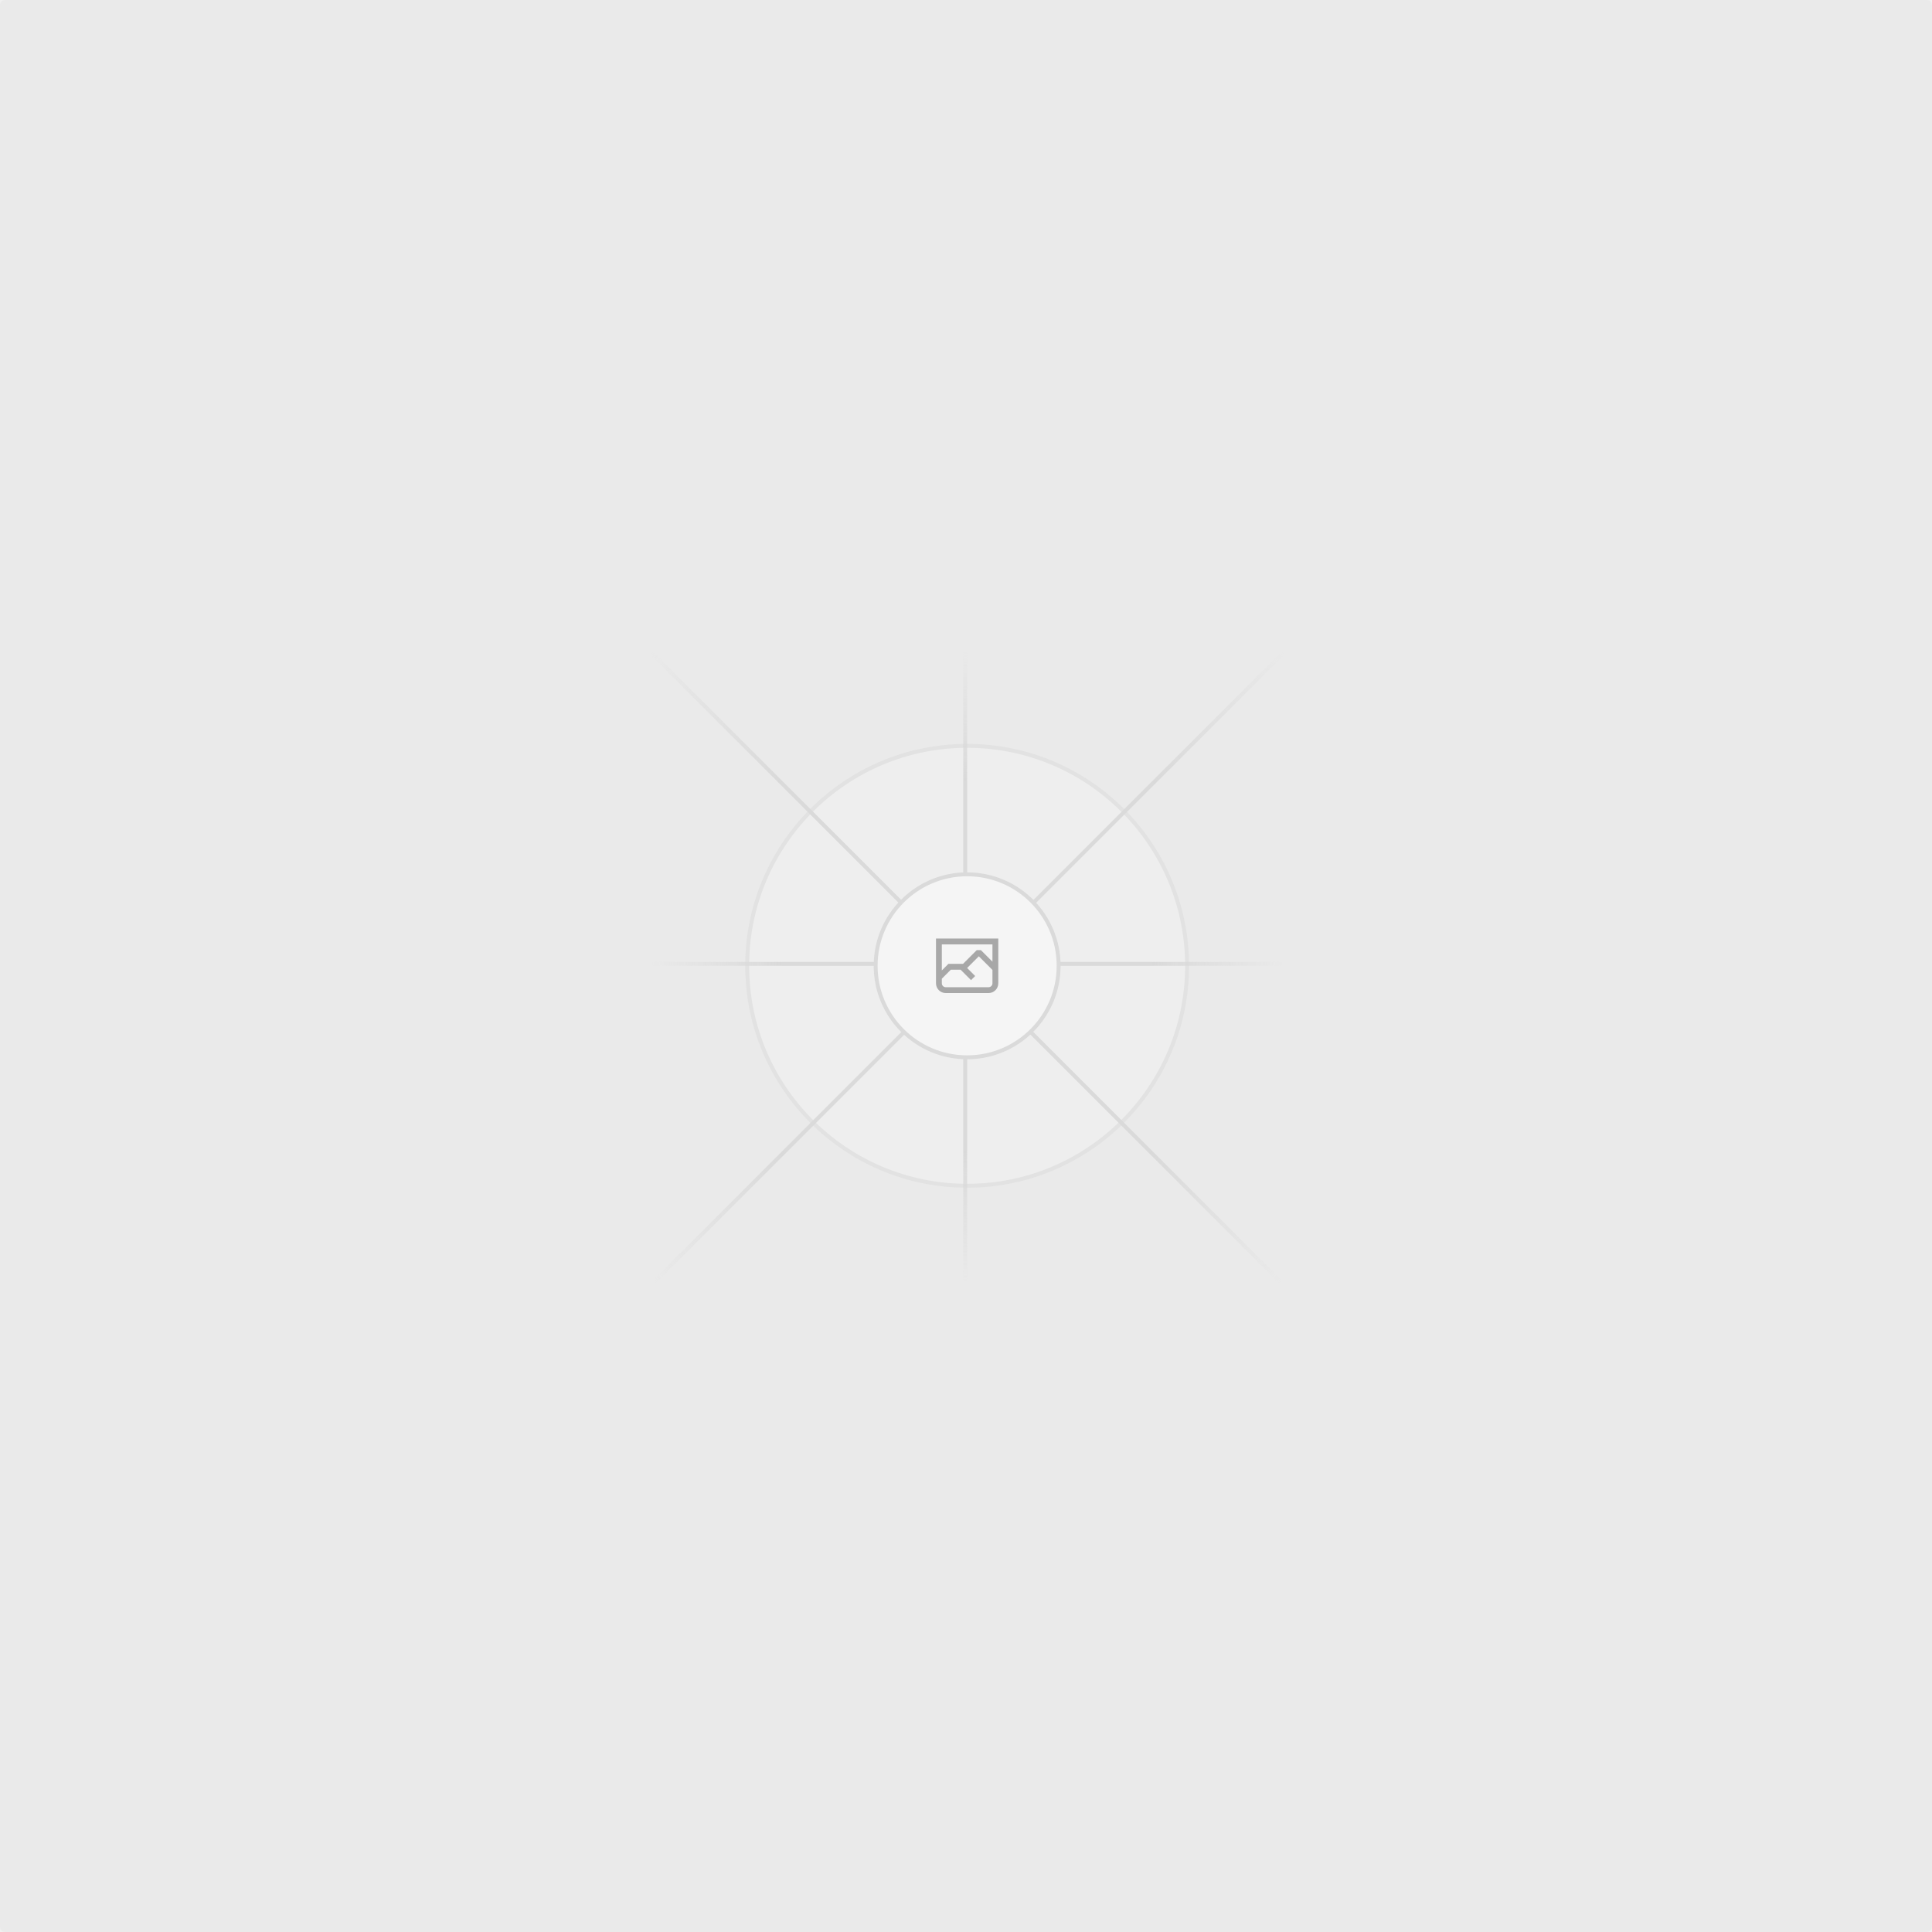
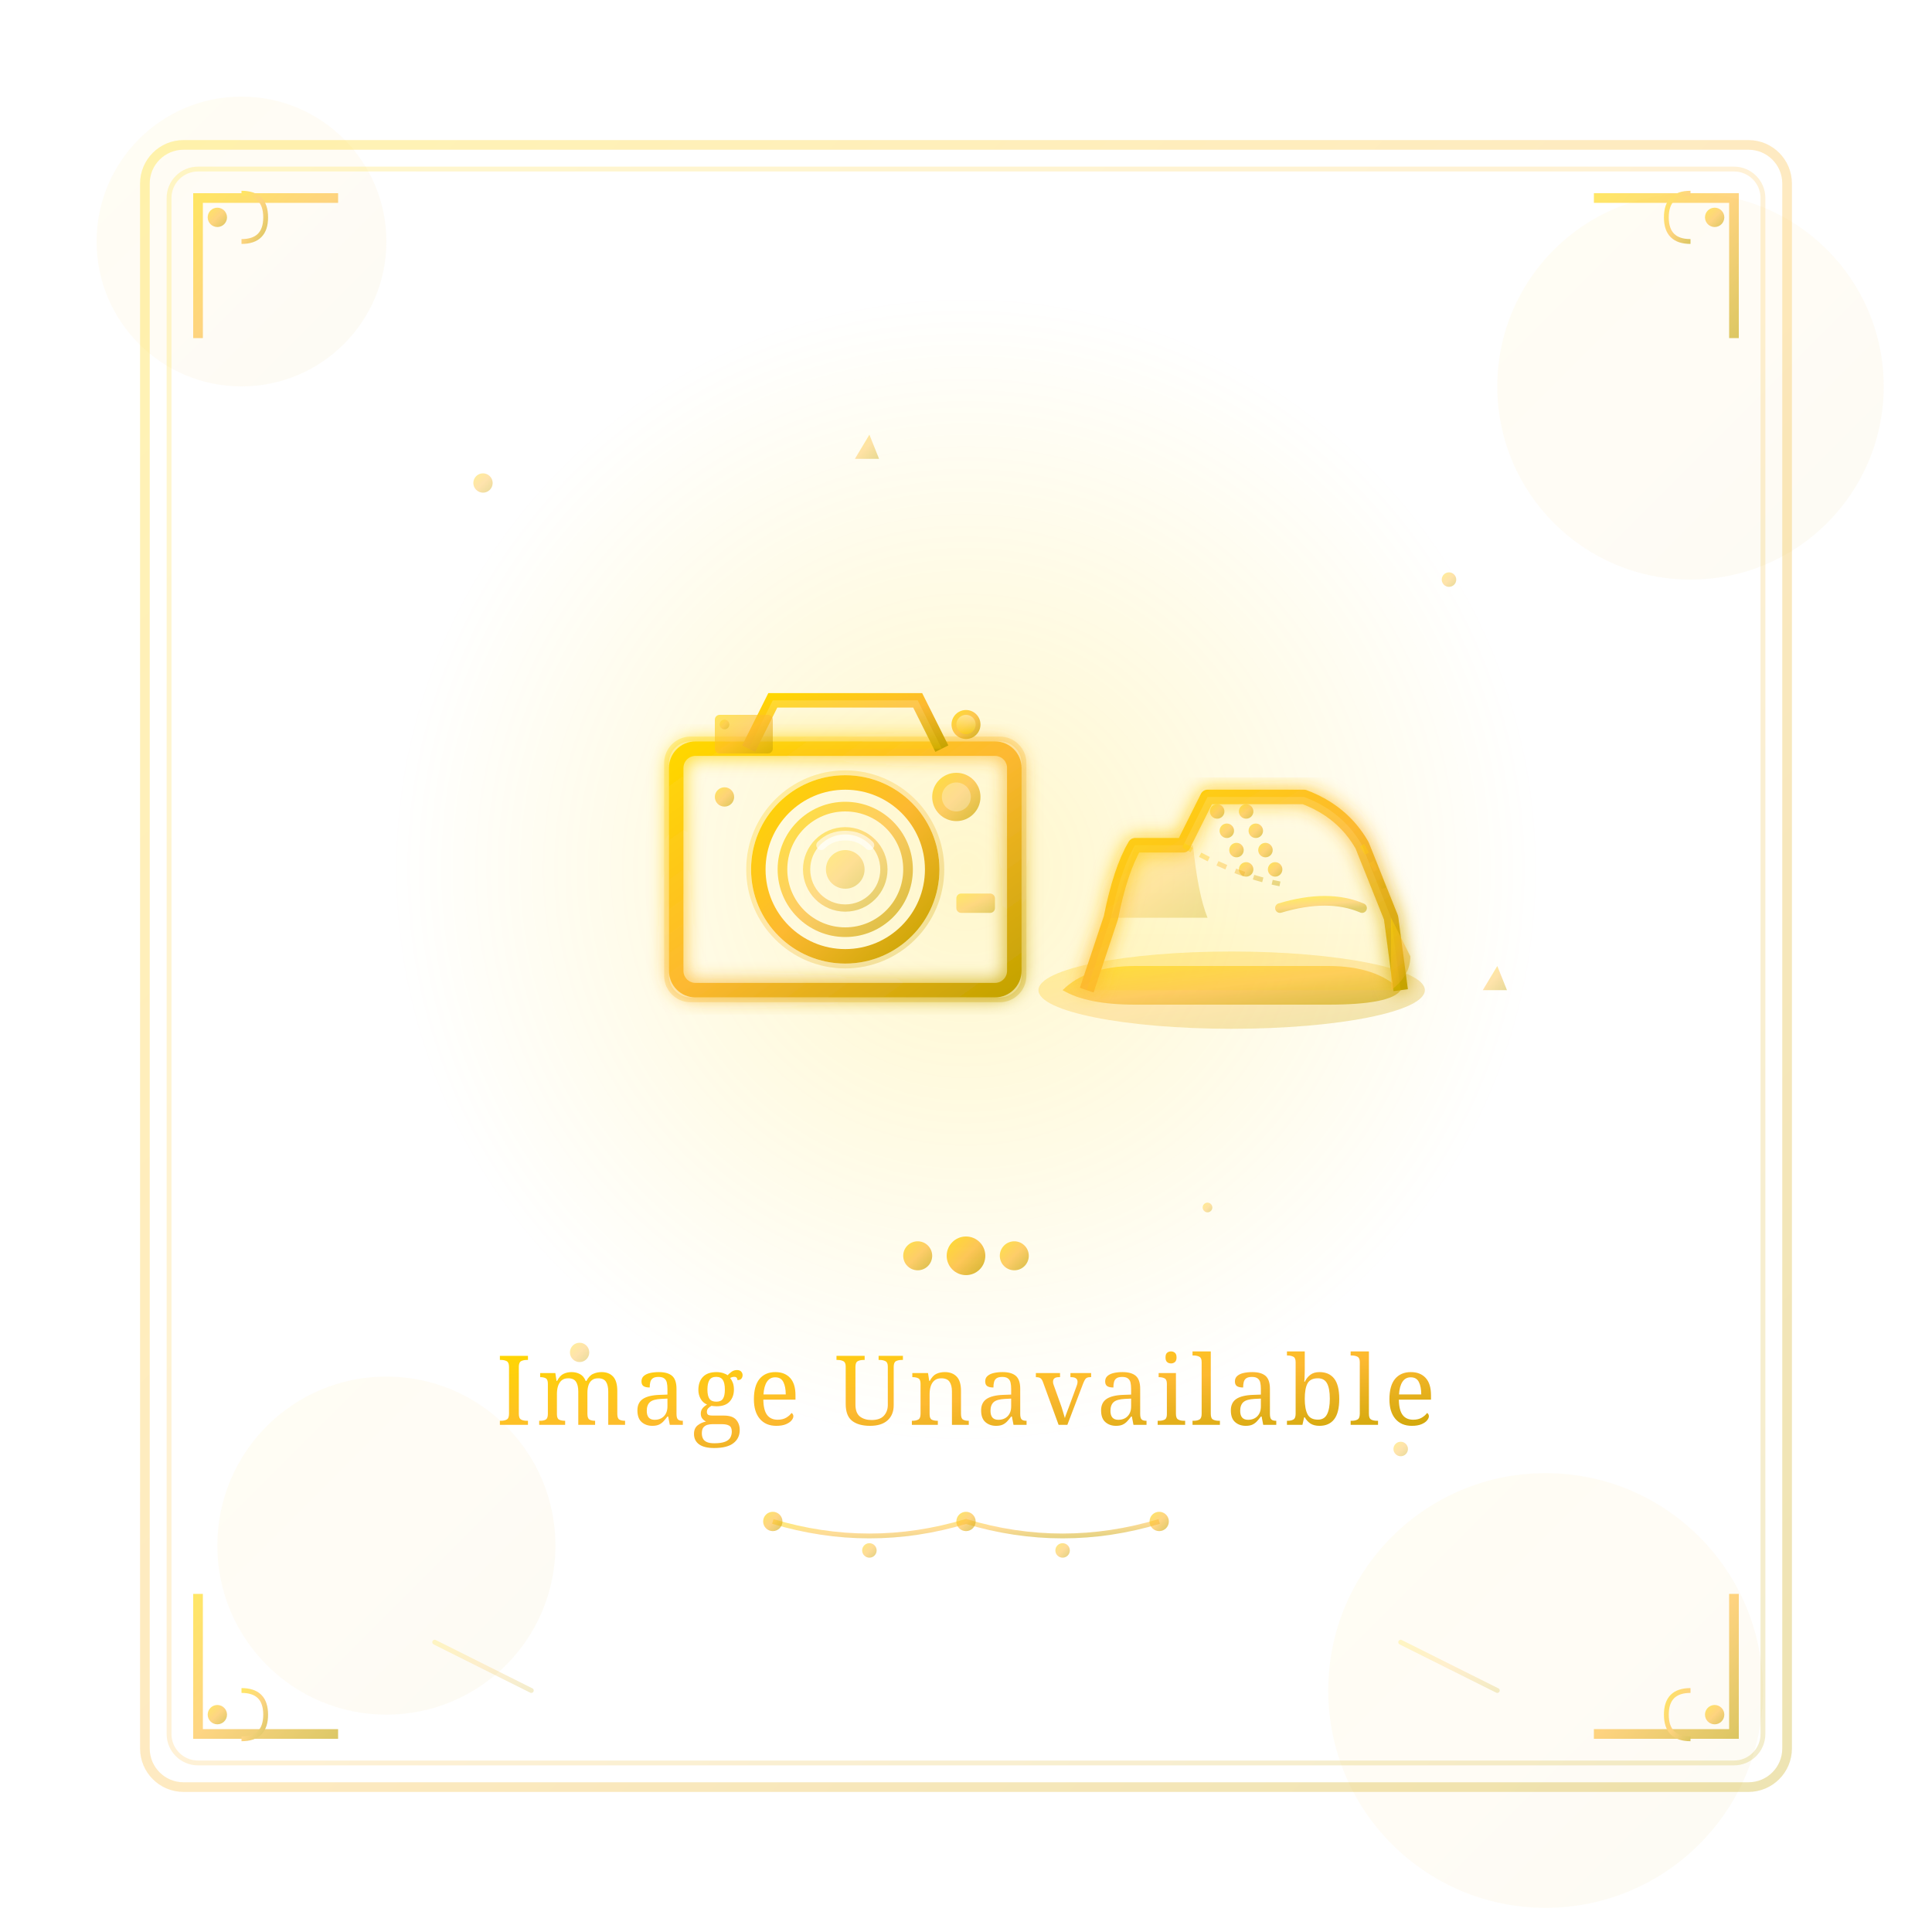
- <svg xmlns="http://www.w3.org/2000/svg" width="1200" height="1200" fill="none">
-   <rect width="1200" height="1200" fill="#EAEAEA" rx="3" />
-   <g opacity=".5">
-     <g opacity=".5">
-       <path fill="#FAFAFA" d="M600.709 736.5c-75.454 0-136.621-61.167-136.621-136.62 0-75.454 61.167-136.621 136.621-136.621 75.453 0 136.62 61.167 136.62 136.621 0 75.453-61.167 136.62-136.62 136.62Z" />
-       <path stroke="#C9C9C9" stroke-width="2.418" d="M600.709 736.5c-75.454 0-136.621-61.167-136.621-136.62 0-75.454 61.167-136.621 136.621-136.621 75.453 0 136.62 61.167 136.62 136.621 0 75.453-61.167 136.62-136.62 136.62Z" />
+ <svg xmlns="http://www.w3.org/2000/svg" viewBox="0 0 400 400">
+   <rect width="400" height="400" fill="#ffffff" />
+   <defs>
+     <linearGradient id="goldGradient" x1="0%" y1="0%" x2="100%" y2="100%">
+       <stop offset="0%" style="stop-color:#FFD700" />
+       <stop offset="50%" style="stop-color:#FDB931" />
+       <stop offset="100%" style="stop-color:#C5A300" />
+     </linearGradient>
+     <linearGradient id="lightGold" x1="0%" y1="0%" x2="0%" y2="100%">
+       <stop offset="0%" style="stop-color:#FFF8DC" />
+       <stop offset="100%" style="stop-color:#FFD700" />
+     </linearGradient>
+     <radialGradient id="shimmer" cx="50%" cy="50%" r="50%">
+       <stop offset="0%" style="stop-color:#FFD700;stop-opacity:0.2" />
+       <stop offset="100%" style="stop-color:#FFD700;stop-opacity:0" />
+     </radialGradient>
+     <filter id="glow">
+       <feGaussianBlur stdDeviation="2" result="coloredBlur" />
+       <feMerge>
+         <feMergeNode in="coloredBlur" />
+         <feMergeNode in="SourceGraphic" />
+       </feMerge>
+     </filter>
+   </defs>
+   <g opacity="0.05">
+     <circle cx="50" cy="50" r="30" fill="url(#goldGradient)" />
+     <circle cx="350" cy="80" r="40" fill="url(#goldGradient)" />
+     <circle cx="80" cy="320" r="35" fill="url(#goldGradient)" />
+     <circle cx="320" cy="350" r="45" fill="url(#goldGradient)" />
+   </g>
+   <rect x="30" y="30" width="340" height="340" rx="8" fill="none" stroke="url(#goldGradient)" stroke-width="2" opacity="0.3" />
+   <rect x="35" y="35" width="330" height="330" rx="6" fill="none" stroke="url(#goldGradient)" stroke-width="1" opacity="0.2" />
+   <g fill="url(#goldGradient)" opacity="0.6">
+     <path d="M 40 40 L 70 40 L 70 42 L 42 42 L 42 70 L 40 70 Z" />
+     <circle cx="45" cy="45" r="2" />
+     <path d="M 50 40 Q 55 40 55 45 Q 55 50 50 50" fill="none" stroke="url(#goldGradient)" stroke-width="1" />
+     <path d="M 360 40 L 330 40 L 330 42 L 358 42 L 358 70 L 360 70 Z" />
+     <circle cx="355" cy="45" r="2" />
+     <path d="M 350 40 Q 345 40 345 45 Q 345 50 350 50" fill="none" stroke="url(#goldGradient)" stroke-width="1" />
+     <path d="M 40 360 L 70 360 L 70 358 L 42 358 L 42 330 L 40 330 Z" />
+     <circle cx="45" cy="355" r="2" />
+     <path d="M 50 360 Q 55 360 55 355 Q 55 350 50 350" fill="none" stroke="url(#goldGradient)" stroke-width="1" />
+     <path d="M 360 360 L 330 360 L 330 358 L 358 358 L 358 330 L 360 330 Z" />
+     <circle cx="355" cy="355" r="2" />
+     <path d="M 350 360 Q 345 360 345 355 Q 345 350 350 350" fill="none" stroke="url(#goldGradient)" stroke-width="1" />
+   </g>
+   <circle cx="200" cy="180" r="120" fill="url(#shimmer)" />
+   <g transform="translate(140, 140)">
+     <rect x="0" y="15" width="70" height="50" rx="4" fill="none" stroke="url(#goldGradient)" stroke-width="3" filter="url(#glow)" />
+     <rect x="-2" y="13" width="74" height="54" rx="5" fill="none" stroke="url(#goldGradient)" stroke-width="1" opacity="0.3" />
+     <path d="M 15 15 L 20 5 L 50 5 L 55 15" fill="none" stroke="url(#goldGradient)" stroke-width="3" />
+     <path d="M 15 15 L 20 5 L 50 5 L 55 15" fill="url(#lightGold)" opacity="0.2" />
+     <rect x="8" y="8" width="12" height="8" rx="1" fill="url(#goldGradient)" opacity="0.6" />
+     <circle cx="35" cy="40" r="18" fill="none" stroke="url(#goldGradient)" stroke-width="3" />
+     <circle cx="35" cy="40" r="20" fill="none" stroke="url(#goldGradient)" stroke-width="1" opacity="0.3" />
+     <circle cx="35" cy="40" r="13" fill="none" stroke="url(#goldGradient)" stroke-width="2" opacity="0.7" />
+     <circle cx="35" cy="40" r="8" fill="none" stroke="url(#goldGradient)" stroke-width="1.5" opacity="0.5" />
+     <circle cx="35" cy="40" r="4" fill="url(#goldGradient)" opacity="0.4" />
+     <path d="M 30 35 Q 32 33 35 33 Q 38 33 40 35" fill="none" stroke="#ffffff" stroke-width="2" opacity="0.6" stroke-linecap="round" />
+     <circle cx="58" cy="25" r="5" fill="url(#goldGradient)" opacity="0.7" />
+     <circle cx="58" cy="25" r="3" fill="#ffffff" opacity="0.3" />
+     <rect x="58" y="45" width="8" height="4" rx="1" fill="url(#goldGradient)" opacity="0.5" />
+     <circle cx="10" cy="25" r="2" fill="url(#goldGradient)" opacity="0.6" />
+     <circle cx="60" cy="10" r="3" fill="url(#goldGradient)" opacity="0.8" />
+     <circle cx="60" cy="10" r="2" fill="url(#lightGold)" opacity="0.5" />
+   </g>
+   <g transform="translate(220, 140)">
+     <ellipse cx="35" cy="65" rx="40" ry="8" fill="url(#goldGradient)" opacity="0.3" />
+     <path d="M 0 65 Q 5 60 15 60 L 55 60 Q 65 60 70 65 Q 68 68 55 68 L 15 68 Q 5 68 0 65" fill="url(#goldGradient)" opacity="0.6" />
+     <path d="M 5 65 L 10 50 Q 12 40 15 35 L 25 35 L 30 25 L 50 25 Q 58 28 62 35 L 68 50 L 70 65" fill="none" stroke="url(#goldGradient)" stroke-width="3" stroke-linejoin="round" filter="url(#glow)" />
+     <path d="M 5 65 L 10 50 Q 12 40 15 35 L 25 35 L 30 25 L 50 25 Q 58 28 62 35 L 68 50 L 70 65" fill="url(#lightGold)" opacity="0.15" />
+     <path d="M 15 35 Q 12 45 10 50 L 30 50 Q 28 45 27 35 Z" fill="url(#goldGradient)" opacity="0.3" />
+     <g stroke="url(#goldGradient)" stroke-width="2" fill="none" opacity="0.7" stroke-linecap="round">
+       <line x1="32" y1="28" x2="38" y2="28" />
+       <line x1="34" y1="32" x2="40" y2="32" />
+       <line x1="36" y1="36" x2="42" y2="36" />
+       <line x1="38" y1="40" x2="44" y2="40" />
    </g>
-     <path stroke="url(#a)" stroke-width="2.418" d="M0-1.209h553.581" transform="scale(1 -1) rotate(45 1163.11 91.165)" />
-     <path stroke="url(#b)" stroke-width="2.418" d="M404.846 598.671h391.726" />
-     <path stroke="url(#c)" stroke-width="2.418" d="M599.5 795.742V404.017" />
-     <path stroke="url(#d)" stroke-width="2.418" d="m795.717 796.597-391.441-391.44" />
-     <path fill="#fff" d="M600.709 656.704c-31.384 0-56.825-25.441-56.825-56.824 0-31.384 25.441-56.825 56.825-56.825 31.383 0 56.824 25.441 56.824 56.825 0 31.383-25.441 56.824-56.824 56.824Z" />
-     <g clip-path="url(#e)">
-       <path fill="#666" fill-rule="evenodd" d="M616.426 586.58h-31.434v16.176l3.553-3.554.531-.531h9.068l.074-.074 8.463-8.463h2.565l7.18 7.181V586.58Zm-15.715 14.654 3.698 3.699 1.283 1.282-2.565 2.565-1.282-1.283-5.2-5.199h-6.066l-5.514 5.514-.073.073v2.876a2.418 2.418 0 0 0 2.418 2.418h26.598a2.418 2.418 0 0 0 2.418-2.418v-8.317l-8.463-8.463-7.181 7.181-.071.072Zm-19.347 5.442v4.085a6.045 6.045 0 0 0 6.046 6.045h26.598a6.044 6.044 0 0 0 6.045-6.045v-7.108l1.356-1.355-1.282-1.283-.074-.073v-17.989h-38.689v23.43l-.146.146.146.147Z" clip-rule="evenodd" />
+     <g fill="url(#goldGradient)" opacity="0.6">
+       <circle cx="32" cy="28" r="1.5" />
+       <circle cx="38" cy="28" r="1.5" />
+       <circle cx="34" cy="32" r="1.5" />
+       <circle cx="40" cy="32" r="1.5" />
+       <circle cx="36" cy="36" r="1.5" />
+       <circle cx="42" cy="36" r="1.5" />
+       <circle cx="38" cy="40" r="1.5" />
+       <circle cx="44" cy="40" r="1.5" />
    </g>
-     <path stroke="#C9C9C9" stroke-width="2.418" d="M600.709 656.704c-31.384 0-56.825-25.441-56.825-56.824 0-31.384 25.441-56.825 56.825-56.825 31.383 0 56.824 25.441 56.824 56.825 0 31.383-25.441 56.824-56.824 56.824Z" />
+     <path d="M 68 50 L 72 58 Q 72 62 68 65" fill="url(#goldGradient)" opacity="0.5" />
+     <path d="M 25 35 Q 30 38 35 40 Q 40 42 45 43" fill="none" stroke="url(#goldGradient)" stroke-width="1" opacity="0.4" stroke-dasharray="2,2" />
+     <path d="M 62 35 Q 65 40 67 45" fill="none" stroke="url(#goldGradient)" stroke-width="1" opacity="0.4" stroke-dasharray="2,2" />
+     <path d="M 45 48 Q 55 45 62 48" fill="none" stroke="url(#goldGradient)" stroke-width="2" opacity="0.5" stroke-linecap="round" />
  </g>
-   <defs>
-     <linearGradient id="a" x1="554.061" x2="-.48" y1=".083" y2=".087" gradientUnits="userSpaceOnUse">
-       <stop stop-color="#C9C9C9" stop-opacity="0" />
-       <stop offset=".208" stop-color="#C9C9C9" />
-       <stop offset=".792" stop-color="#C9C9C9" />
-       <stop offset="1" stop-color="#C9C9C9" stop-opacity="0" />
-     </linearGradient>
-     <linearGradient id="b" x1="796.912" x2="404.507" y1="599.963" y2="599.965" gradientUnits="userSpaceOnUse">
-       <stop stop-color="#C9C9C9" stop-opacity="0" />
-       <stop offset=".208" stop-color="#C9C9C9" />
-       <stop offset=".792" stop-color="#C9C9C9" />
-       <stop offset="1" stop-color="#C9C9C9" stop-opacity="0" />
-     </linearGradient>
-     <linearGradient id="c" x1="600.792" x2="600.794" y1="403.677" y2="796.082" gradientUnits="userSpaceOnUse">
-       <stop stop-color="#C9C9C9" stop-opacity="0" />
-       <stop offset=".208" stop-color="#C9C9C9" />
-       <stop offset=".792" stop-color="#C9C9C9" />
-       <stop offset="1" stop-color="#C9C9C9" stop-opacity="0" />
-     </linearGradient>
-     <linearGradient id="d" x1="404.85" x2="796.972" y1="403.903" y2="796.02" gradientUnits="userSpaceOnUse">
-       <stop stop-color="#C9C9C9" stop-opacity="0" />
-       <stop offset=".208" stop-color="#C9C9C9" />
-       <stop offset=".792" stop-color="#C9C9C9" />
-       <stop offset="1" stop-color="#C9C9C9" stop-opacity="0" />
-     </linearGradient>
-     <clipPath id="e">
-       <path fill="#fff" d="M581.364 580.535h38.689v38.689h-38.689z" />
-     </clipPath>
-   </defs>
+   <g transform="translate(200, 260)">
+     <line x1="-80" y1="0" x2="-20" y2="0" stroke="url(#goldGradient)" stroke-width="1" opacity="0.5" />
+     <circle cx="-10" cy="0" r="3" fill="url(#goldGradient)" opacity="0.7" />
+     <circle cx="0" cy="0" r="4" fill="url(#goldGradient)" opacity="0.8" />
+     <circle cx="10" cy="0" r="3" fill="url(#goldGradient)" opacity="0.7" />
+     <line x1="20" y1="0" x2="80" y2="0" stroke="url(#goldGradient)" stroke-width="1" opacity="0.5" />
+   </g>
+   <text x="200" y="295" font-family="Georgia, serif" font-size="20" font-weight="400" fill="url(#goldGradient)" text-anchor="middle" letter-spacing="1">Image Unavailable</text>
+   <g transform="translate(200, 315)">
+     <path d="M -40 0 Q -20 6 0 0 Q 20 6 40 0" fill="none" stroke="url(#goldGradient)" stroke-width="1" opacity="0.5" />
+     <circle cx="-40" cy="0" r="2" fill="url(#goldGradient)" opacity="0.6" />
+     <circle cx="-20" cy="6" r="1.5" fill="url(#goldGradient)" opacity="0.5" />
+     <circle cx="0" cy="0" r="2" fill="url(#goldGradient)" opacity="0.6" />
+     <circle cx="20" cy="6" r="1.5" fill="url(#goldGradient)" opacity="0.5" />
+     <circle cx="40" cy="0" r="2" fill="url(#goldGradient)" opacity="0.6" />
+   </g>
+   <g fill="url(#goldGradient)" opacity="0.4">
+     <circle cx="100" cy="100" r="2" />
+     <circle cx="300" cy="120" r="1.5" />
+     <circle cx="120" cy="280" r="2" />
+     <circle cx="290" cy="300" r="1.5" />
+     <circle cx="150" cy="150" r="1" />
+     <circle cx="250" cy="250" r="1" />
+     <polygon points="180,90 182,95 177,95" />
+     <polygon points="310,200 312,205 307,205" />
+   </g>
+   <g stroke="url(#goldGradient)" stroke-width="1" opacity="0.2" stroke-linecap="round">
+     <line x1="90" y1="340" x2="110" y2="350" />
+     <line x1="290" y1="340" x2="310" y2="350" />
+   </g>
</svg>
